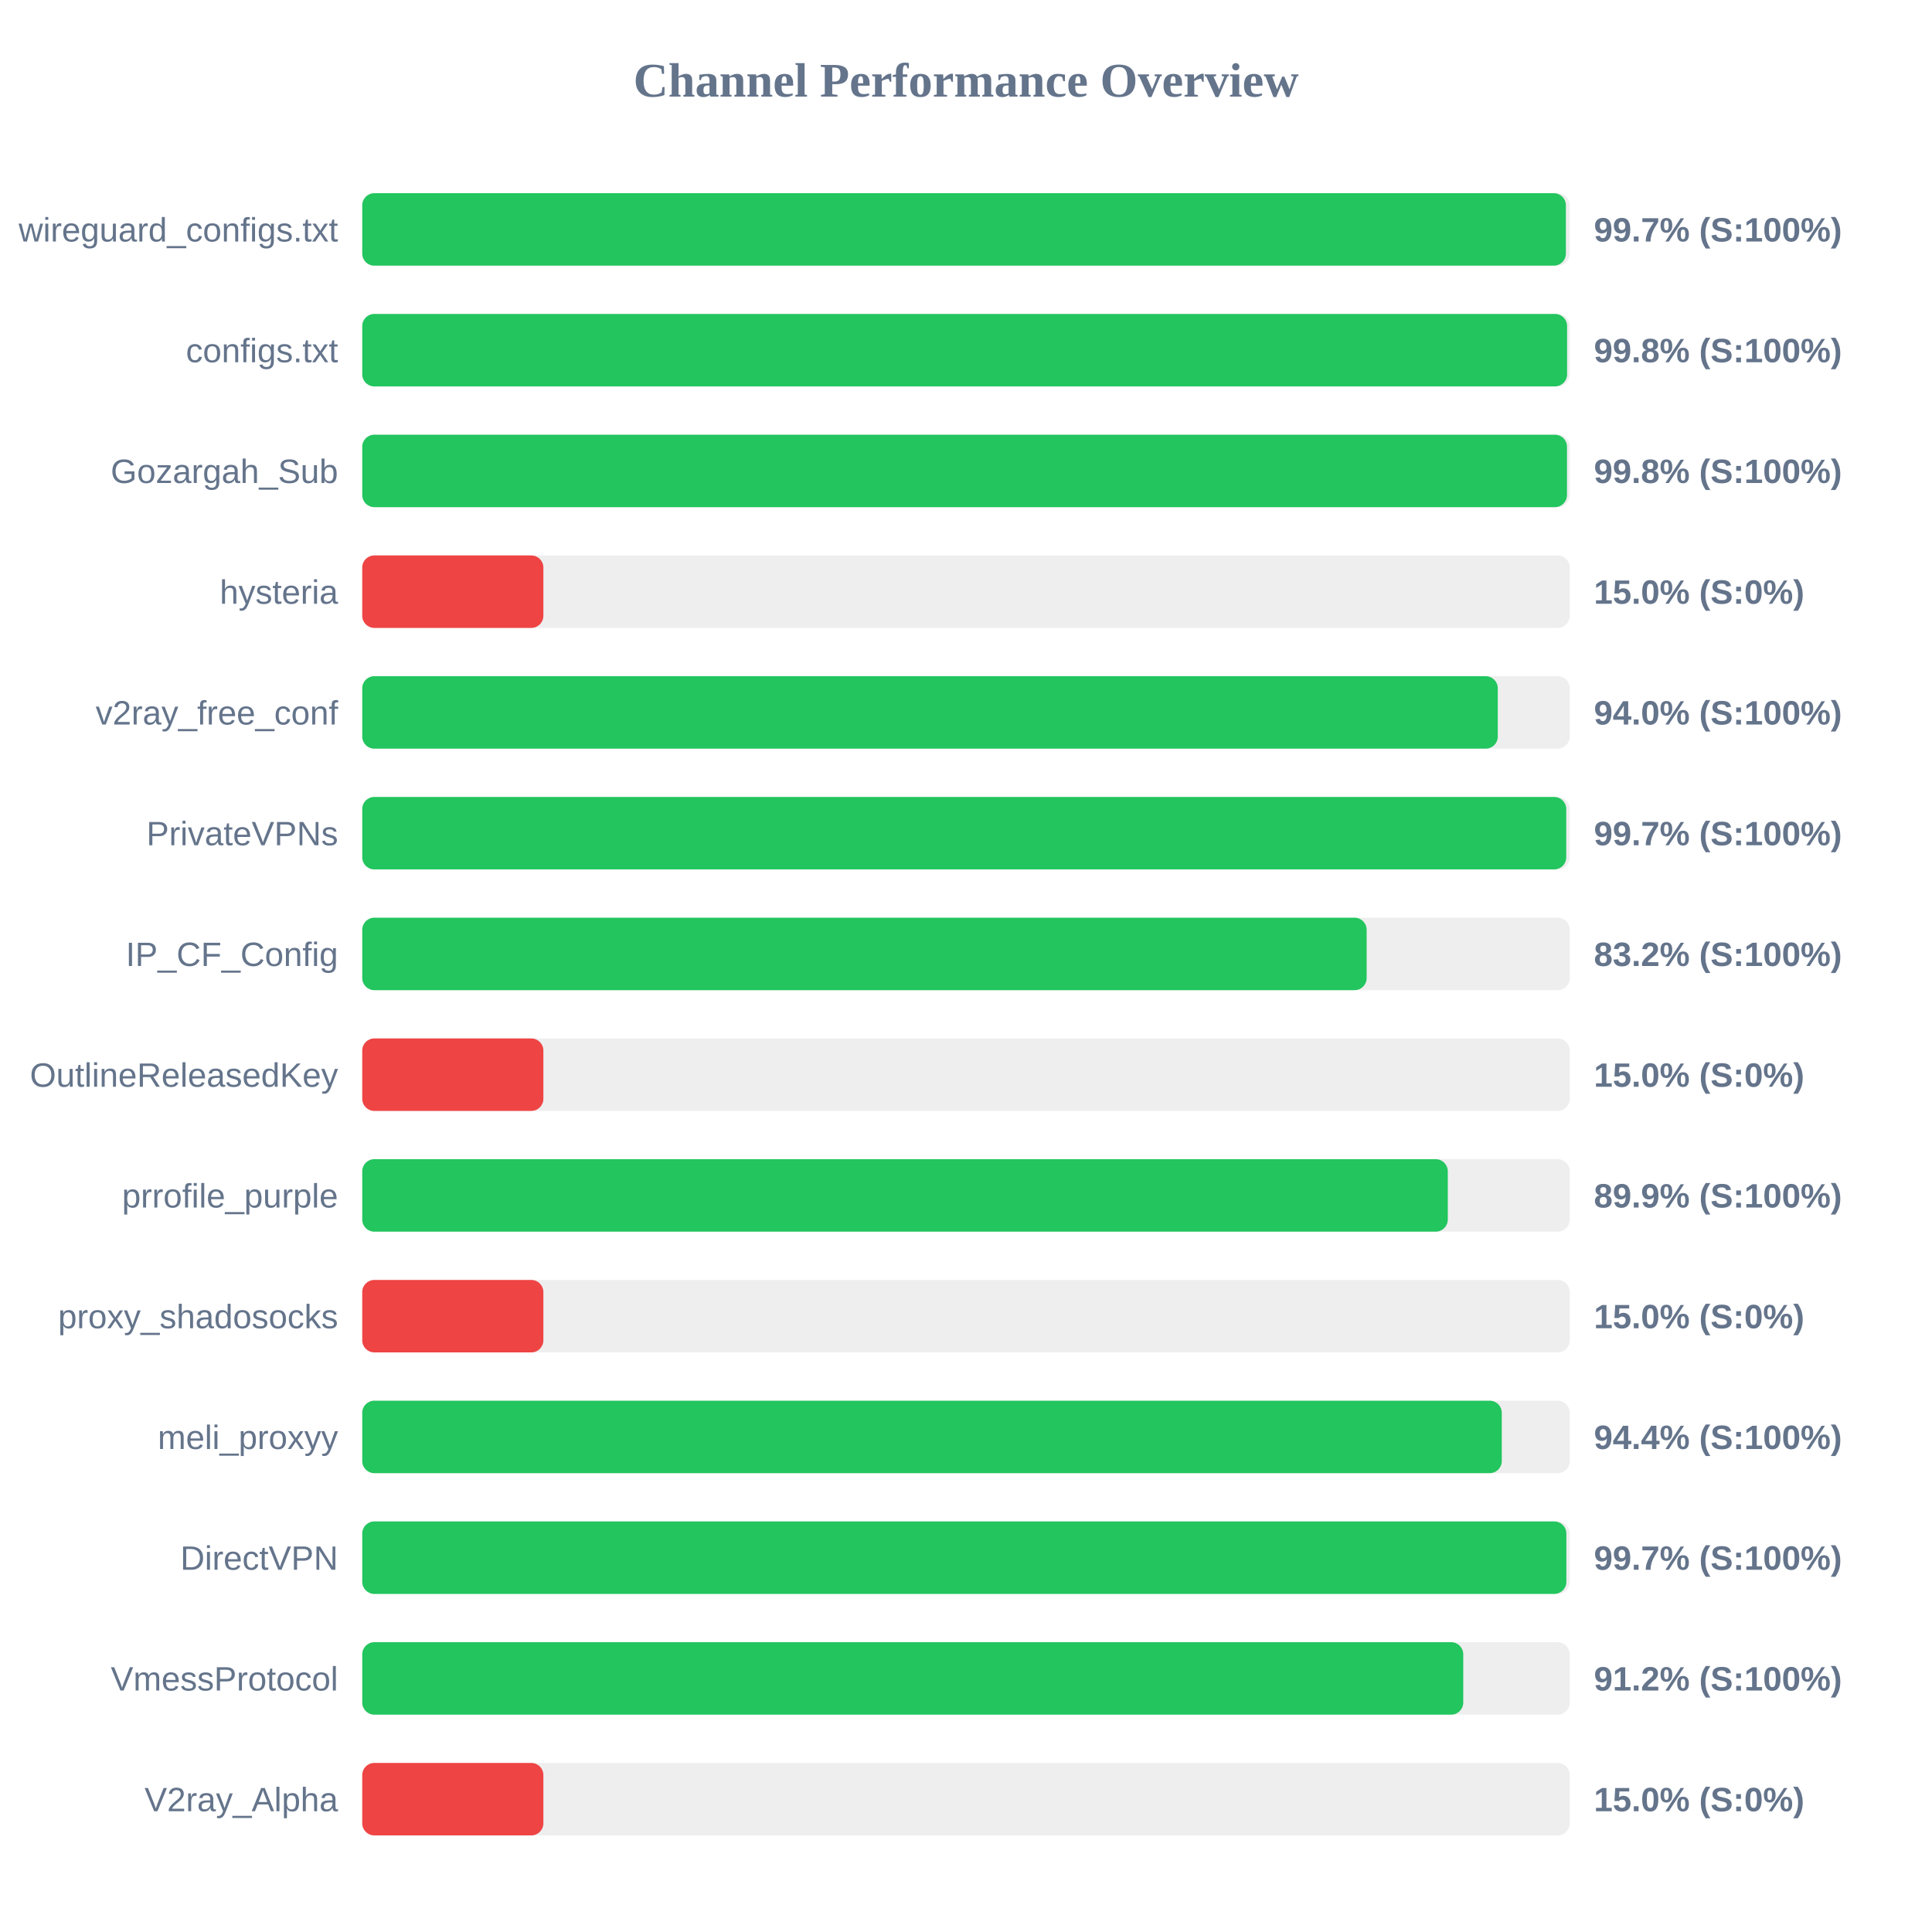
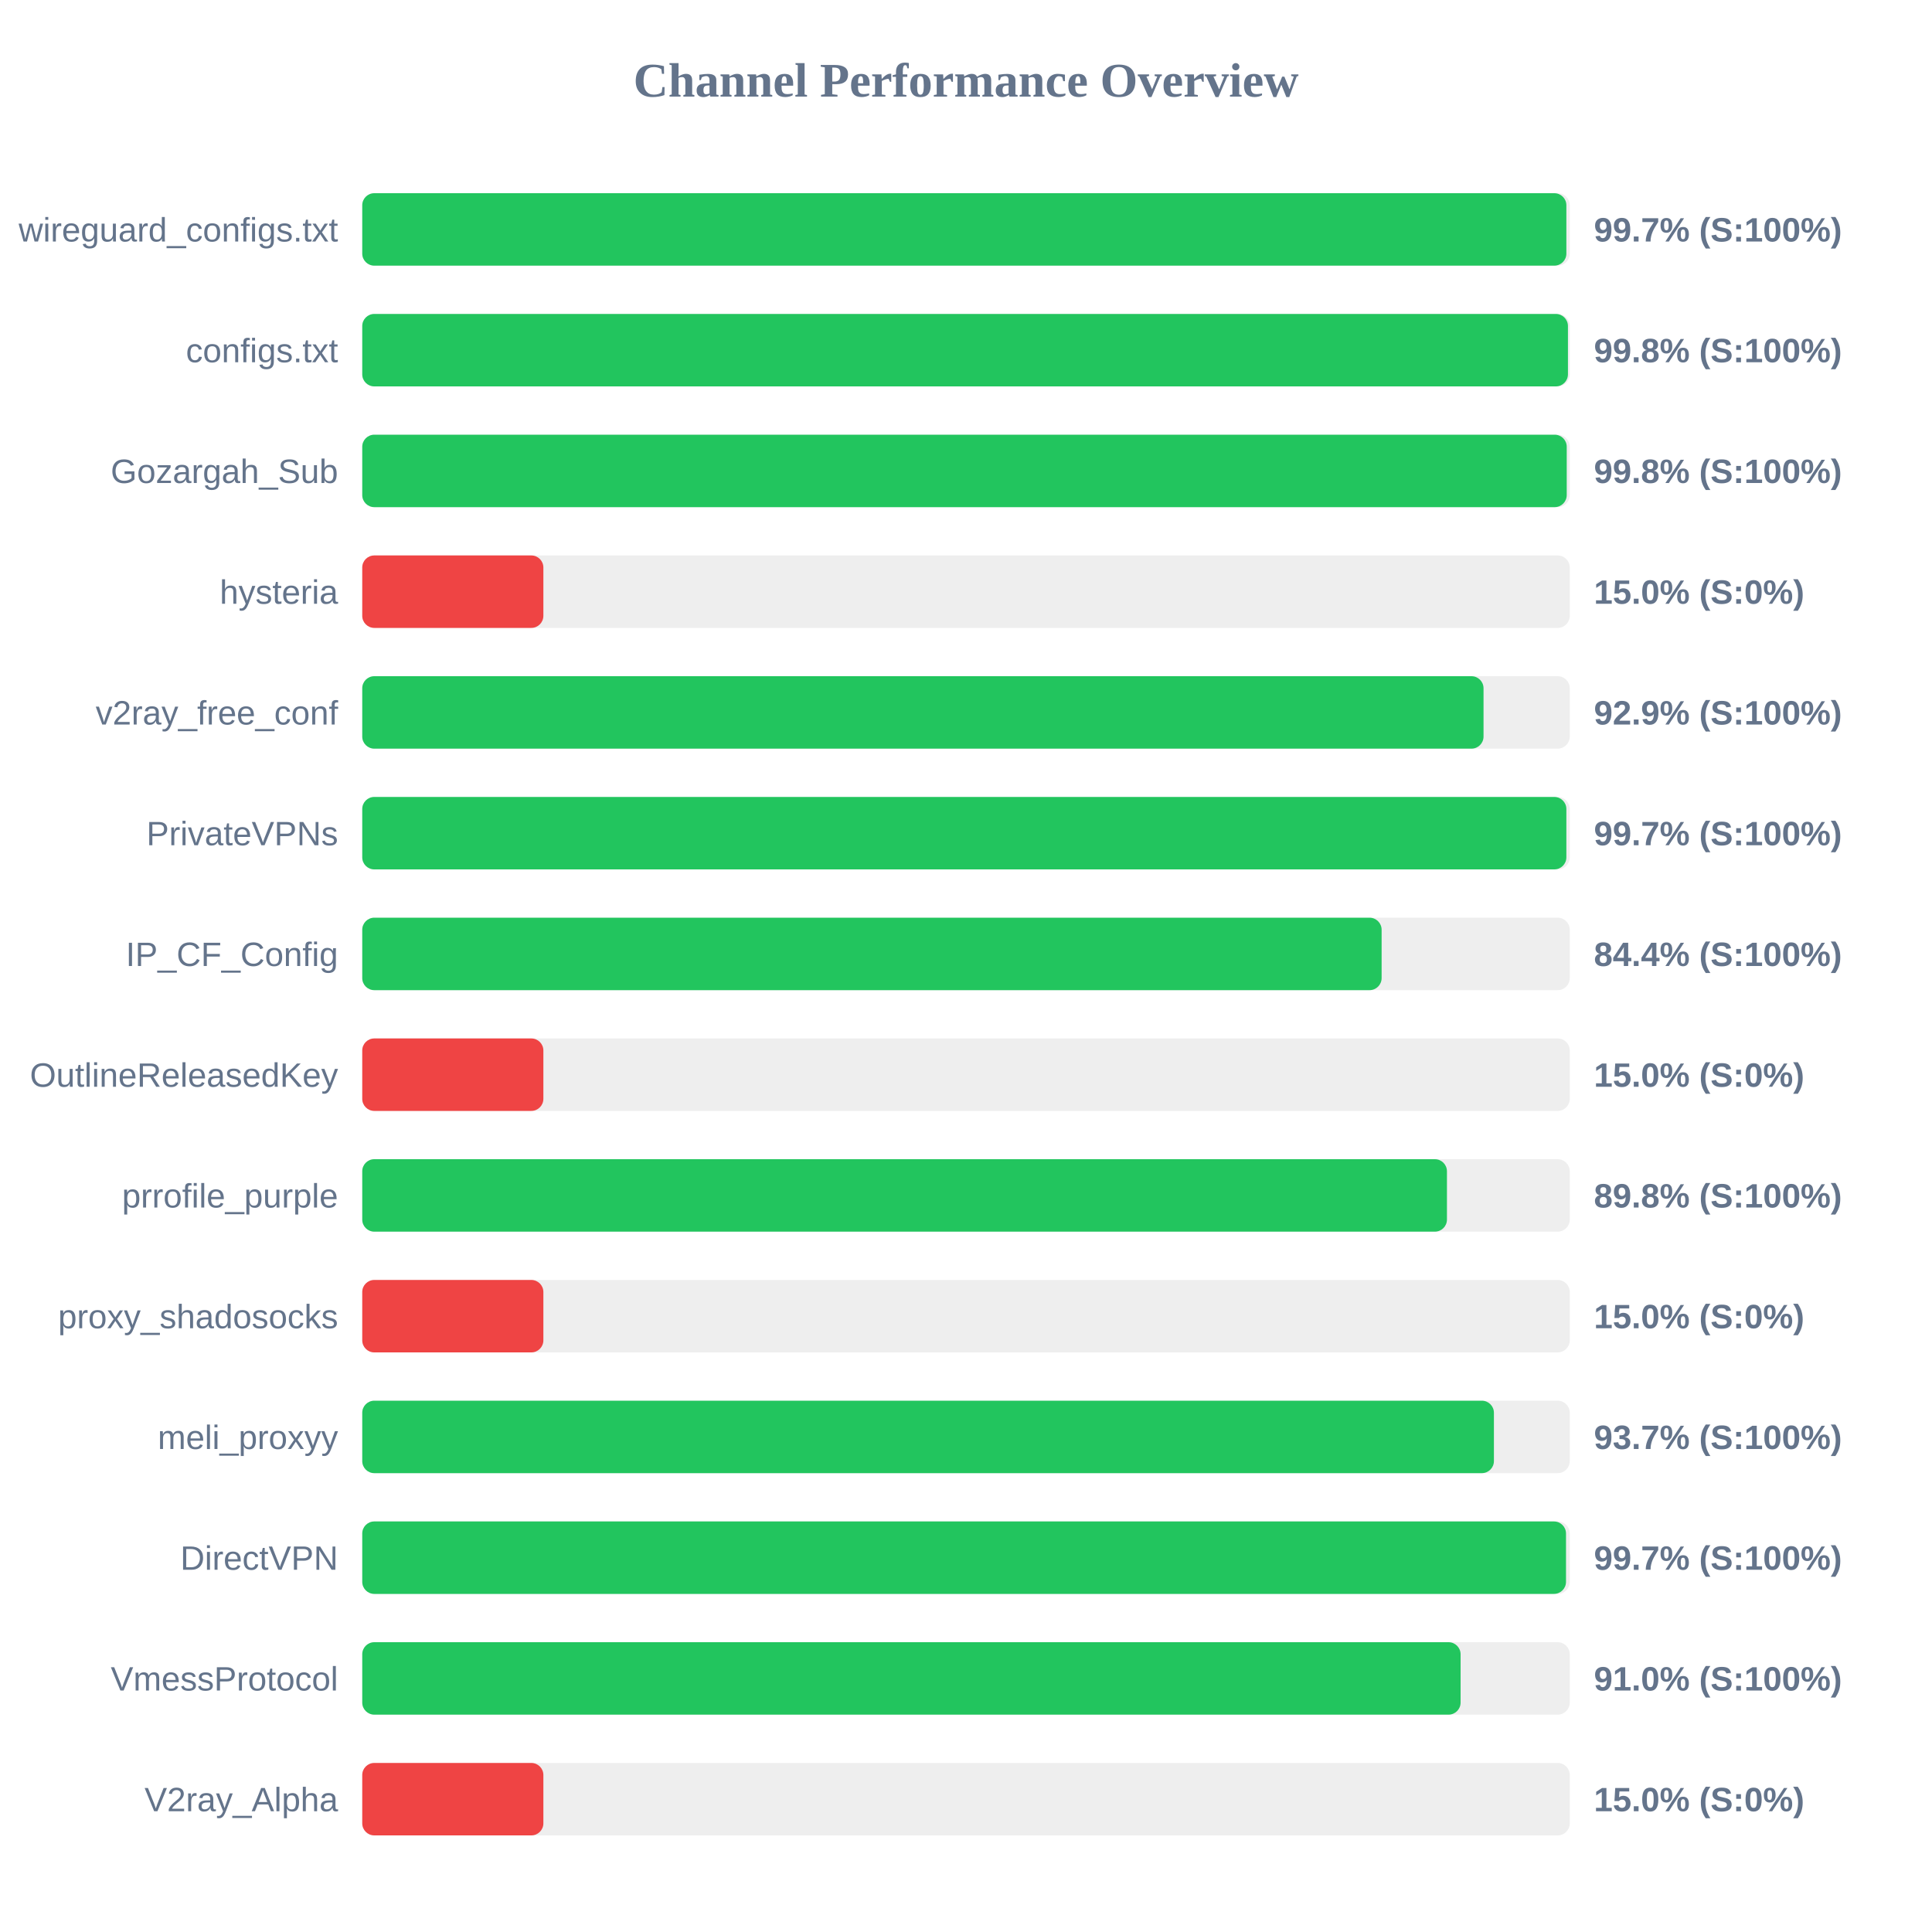
<svg xmlns="http://www.w3.org/2000/svg" width="800" height="800" version="1.1">
  <style>
        .row { font: 14px Arial; fill: #64748b; }
        .score { font: bold 14px Arial; fill: #64748b; }
    </style>
  <text x="400" y="40" text-anchor="middle" font-size="20px" font-weight="bold" fill="#64748b">Channel Performance Overview</text>
  <rect x="150" y="80" width="500" height="30" fill="#eee" rx="5" />
-   <rect x="150" y="80" width="498.4" height="30" fill="#22c55e" rx="5" />
+   <rect x="150" y="80" width="498.6" height="30" fill="#22c55e" rx="5" />
  <text x="140" y="100" text-anchor="end" class="row">wireguard_configs.txt</text>
  <text x="660" y="100" text-anchor="start" class="score">99.7% (S:100%)</text>
  <rect x="150" y="130" width="500" height="30" fill="#eee" rx="5" />
-   <rect x="150" y="130" width="498.9" height="30" fill="#22c55e" rx="5" />
+   <rect x="150" y="130" width="499.25" height="30" fill="#22c55e" rx="5" />
  <text x="140" y="150" text-anchor="end" class="row">configs.txt</text>
  <text x="660" y="150" text-anchor="start" class="score">99.8% (S:100%)</text>
  <rect x="150" y="180" width="500" height="30" fill="#eee" rx="5" />
-   <rect x="150" y="180" width="498.85" height="30" fill="#22c55e" rx="5" />
+   <rect x="150" y="180" width="498.75" height="30" fill="#22c55e" rx="5" />
  <text x="140" y="200" text-anchor="end" class="row">Gozargah_Sub</text>
  <text x="660" y="200" text-anchor="start" class="score">99.8% (S:100%)</text>
  <rect x="150" y="230" width="500" height="30" fill="#eee" rx="5" />
  <rect x="150" y="230" width="75.0" height="30" fill="#ef4444" rx="5" />
  <text x="140" y="250" text-anchor="end" class="row">hysteria</text>
  <text x="660" y="250" text-anchor="start" class="score">15.0% (S:0%)</text>
  <rect x="150" y="280" width="500" height="30" fill="#eee" rx="5" />
-   <rect x="150" y="280" width="470.2" height="30" fill="#22c55e" rx="5" />
+   <rect x="150" y="280" width="464.3" height="30" fill="#22c55e" rx="5" />
  <text x="140" y="300" text-anchor="end" class="row">v2ray_free_conf</text>
-   <text x="660" y="300" text-anchor="start" class="score">94.0% (S:100%)</text>
+   <text x="660" y="300" text-anchor="start" class="score">92.9% (S:100%)</text>
  <rect x="150" y="330" width="500" height="30" fill="#eee" rx="5" />
-   <rect x="150" y="330" width="498.55" height="30" fill="#22c55e" rx="5" />
+   <rect x="150" y="330" width="498.6" height="30" fill="#22c55e" rx="5" />
  <text x="140" y="350" text-anchor="end" class="row">PrivateVPNs</text>
  <text x="660" y="350" text-anchor="start" class="score">99.7% (S:100%)</text>
  <rect x="150" y="380" width="500" height="30" fill="#eee" rx="5" />
-   <rect x="150" y="380" width="415.9" height="30" fill="#22c55e" rx="5" />
+   <rect x="150" y="380" width="422.1" height="30" fill="#22c55e" rx="5" />
  <text x="140" y="400" text-anchor="end" class="row">IP_CF_Config</text>
-   <text x="660" y="400" text-anchor="start" class="score">83.2% (S:100%)</text>
+   <text x="660" y="400" text-anchor="start" class="score">84.4% (S:100%)</text>
  <rect x="150" y="430" width="500" height="30" fill="#eee" rx="5" />
  <rect x="150" y="430" width="75.0" height="30" fill="#ef4444" rx="5" />
  <text x="140" y="450" text-anchor="end" class="row">OutlineReleasedKey</text>
  <text x="660" y="450" text-anchor="start" class="score">15.0% (S:0%)</text>
  <rect x="150" y="480" width="500" height="30" fill="#eee" rx="5" />
-   <rect x="150" y="480" width="449.5" height="30" fill="#22c55e" rx="5" />
+   <rect x="150" y="480" width="449.15" height="30" fill="#22c55e" rx="5" />
  <text x="140" y="500" text-anchor="end" class="row">prrofile_purple</text>
-   <text x="660" y="500" text-anchor="start" class="score">89.9% (S:100%)</text>
+   <text x="660" y="500" text-anchor="start" class="score">89.8% (S:100%)</text>
  <rect x="150" y="530" width="500" height="30" fill="#eee" rx="5" />
  <rect x="150" y="530" width="75.0" height="30" fill="#ef4444" rx="5" />
  <text x="140" y="550" text-anchor="end" class="row">proxy_shadosocks</text>
  <text x="660" y="550" text-anchor="start" class="score">15.0% (S:0%)</text>
  <rect x="150" y="580" width="500" height="30" fill="#eee" rx="5" />
-   <rect x="150" y="580" width="471.85" height="30" fill="#22c55e" rx="5" />
+   <rect x="150" y="580" width="468.6" height="30" fill="#22c55e" rx="5" />
  <text x="140" y="600" text-anchor="end" class="row">meli_proxyy</text>
-   <text x="660" y="600" text-anchor="start" class="score">94.4% (S:100%)</text>
+   <text x="660" y="600" text-anchor="start" class="score">93.7% (S:100%)</text>
  <rect x="150" y="630" width="500" height="30" fill="#eee" rx="5" />
-   <rect x="150" y="630" width="498.6" height="30" fill="#22c55e" rx="5" />
+   <rect x="150" y="630" width="498.45" height="30" fill="#22c55e" rx="5" />
  <text x="140" y="650" text-anchor="end" class="row">DirectVPN</text>
  <text x="660" y="650" text-anchor="start" class="score">99.7% (S:100%)</text>
  <rect x="150" y="680" width="500" height="30" fill="#eee" rx="5" />
-   <rect x="150" y="680" width="455.9" height="30" fill="#22c55e" rx="5" />
+   <rect x="150" y="680" width="454.8" height="30" fill="#22c55e" rx="5" />
  <text x="140" y="700" text-anchor="end" class="row">VmessProtocol</text>
-   <text x="660" y="700" text-anchor="start" class="score">91.2% (S:100%)</text>
+   <text x="660" y="700" text-anchor="start" class="score">91.0% (S:100%)</text>
  <rect x="150" y="730" width="500" height="30" fill="#eee" rx="5" />
  <rect x="150" y="730" width="75.0" height="30" fill="#ef4444" rx="5" />
  <text x="140" y="750" text-anchor="end" class="row">V2ray_Alpha</text>
  <text x="660" y="750" text-anchor="start" class="score">15.0% (S:0%)</text>
</svg>
